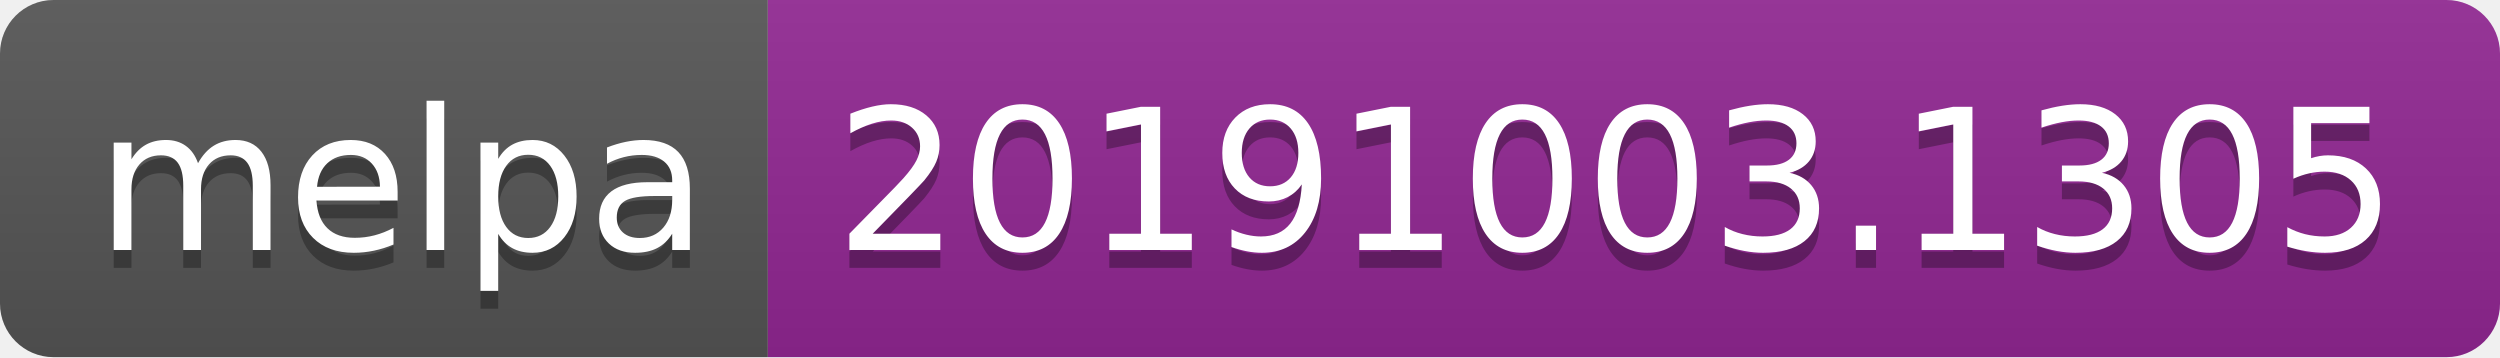
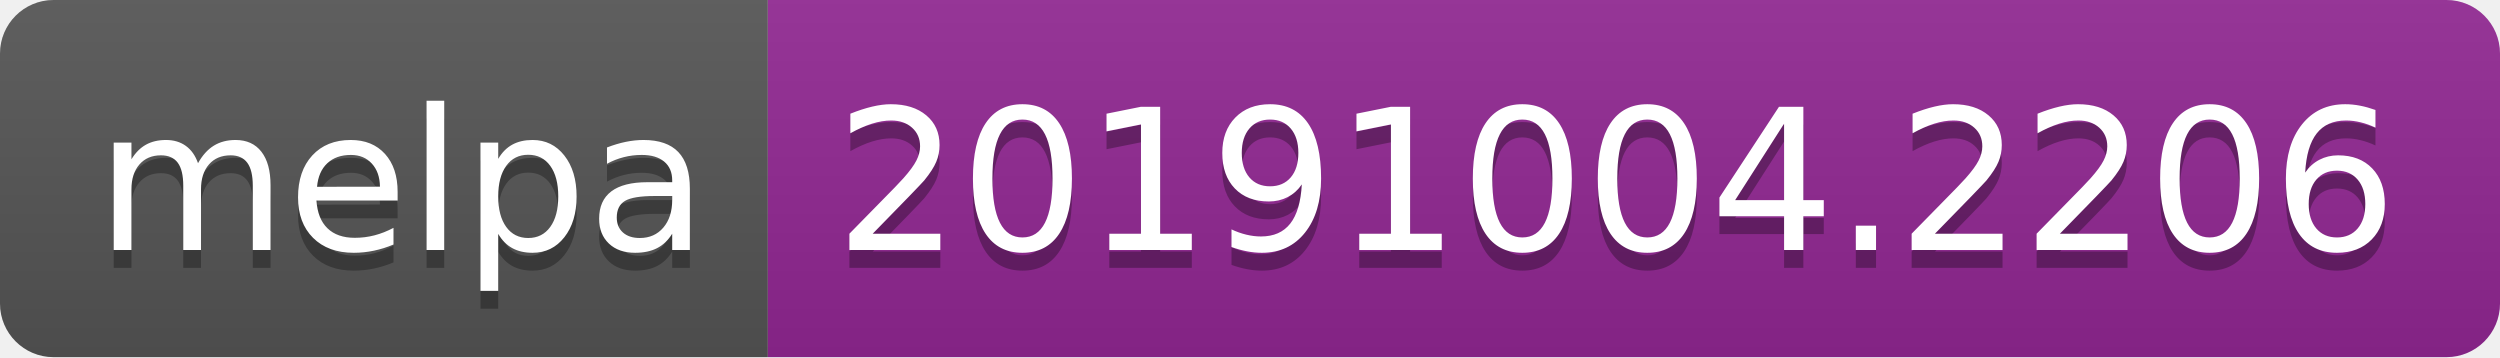
<svg xmlns="http://www.w3.org/2000/svg" width="140" height="20">
  <linearGradient id="b" x2="0" y2="100%">
    <stop offset="0" stop-color="#bbb" stop-opacity=".1" />
    <stop offset="1" stop-opacity=".1" />
  </linearGradient>
  <clipPath id="a">
    <rect width="140" height="20" rx="3" fill="#fff" />
  </clipPath>
  <g clip-path="url(#a)">
    <path fill="#555" d="M0 0h43v20H0z" />
    <path fill="#922793" d="M43 0h97v20H43z" />
    <path fill="url(#b)" d="M0 0h140v20H0z" />
  </g>
  <g fill="#fff" text-anchor="middle" font-family="DejaVu Sans,Verdana,Geneva,sans-serif" font-size="110">
    <text x="225" y="150" fill="#010101" fill-opacity=".3" transform="scale(.1)" textLength="330">melpa</text>
    <text x="225" y="140" transform="scale(.1)" textLength="330">melpa</text>
-     <text x="905" y="150" fill="#010101" fill-opacity=".3" transform="scale(.1)" textLength="870">20191003.1305</text>
-     <text x="905" y="140" transform="scale(.1)" textLength="870">20191003.1305</text>
+     <text x="905" y="150" fill="#010101" fill-opacity=".3" transform="scale(.1)" textLength="870">20191004.2206</text>
+     <text x="905" y="140" transform="scale(.1)" textLength="870">20191004.2206</text>
  </g>
</svg>
